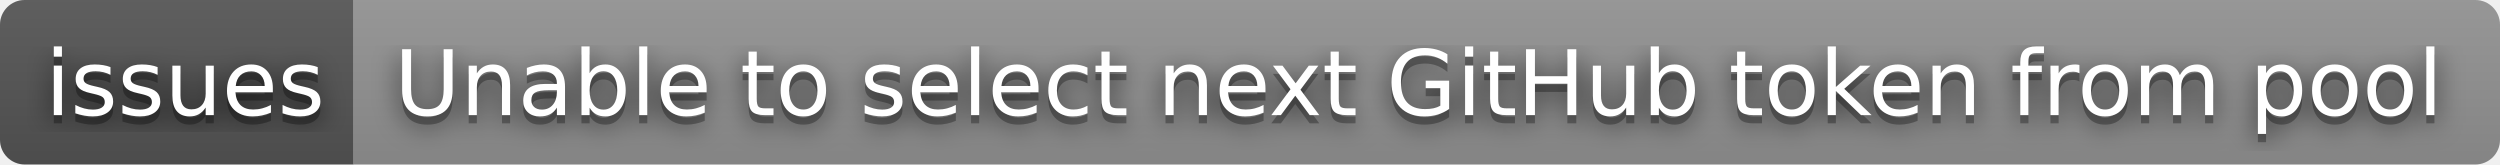
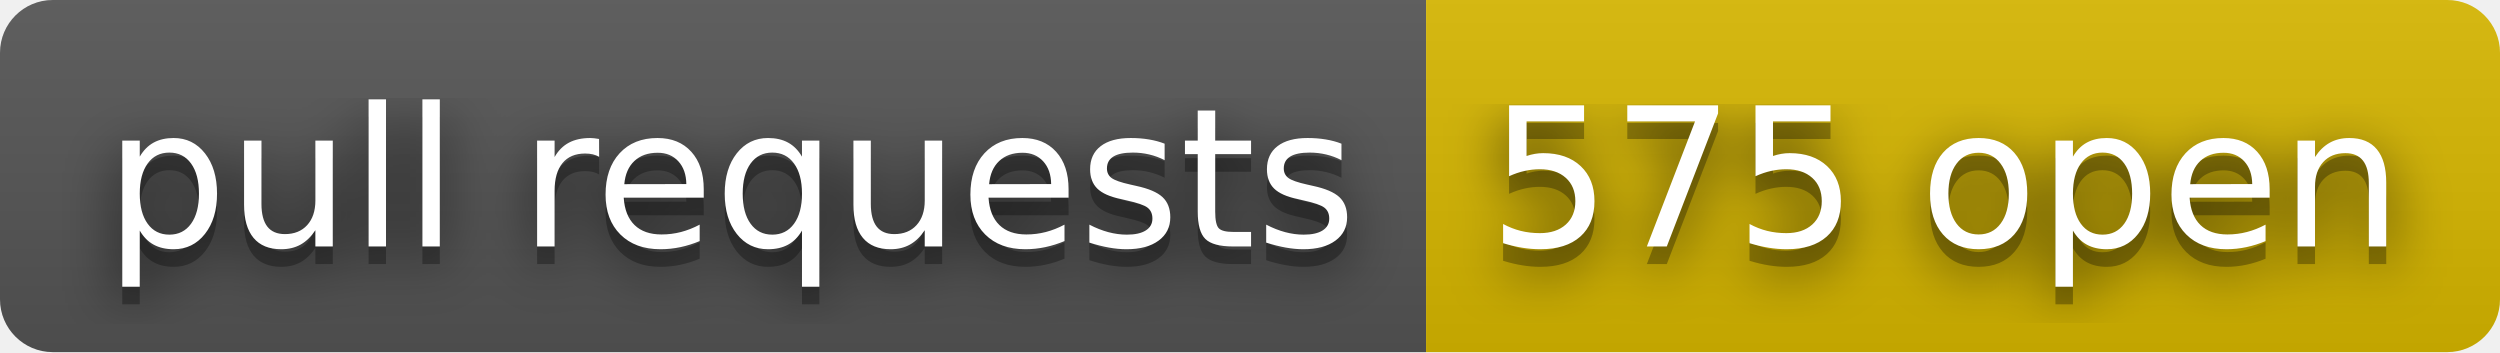
- <svg xmlns="http://www.w3.org/2000/svg" width="304" height="20" role="img" aria-label="issues: Unable to select next GitHub token from pool">
+ <svg xmlns="http://www.w3.org/2000/svg" width="142" height="20" role="img" aria-label="pull requests: 575 open">
  <filter id="blur">
    <feGaussianBlur stdDeviation="16" />
  </filter>
  <linearGradient id="s" x2="0" y2="100%">
    <stop offset="0" stop-color="#bbb" stop-opacity=".1" />
    <stop offset="1" stop-opacity=".1" />
  </linearGradient>
  <clipPath id="r">
-     <rect width="304" height="20" rx="3" />
+     <rect width="142" height="20" rx="3" />
  </clipPath>
  <g clip-path="url(#r)">
-     <rect width="43" height="20" fill="#555" />
-     <rect x="43" width="261" height="20" fill="#939393" />
-     <rect width="304" height="20" fill="url(#s)" />
+     <rect width="81" height="20" fill="#555" />
+     <rect x="81" width="61" height="20" fill="#d8b800" />
+     <rect width="142" height="20" fill="url(#s)" />
  </g>
  <g fill="#fff" text-anchor="middle" font-family="Verdana,Geneva,DejaVu Sans,sans-serif" text-rendering="geometricPrecision" font-size="110">
    <g transform="scale(.1)">
      <g aria-hidden="true" fill="#010101">
-         <text x="225" y="150" fill-opacity=".8" filter="url(#blur)" textLength="330">issues</text>
-         <text x="225" y="150" fill-opacity=".3" textLength="330">issues</text>
+         <text x="415" y="150" fill-opacity=".8" filter="url(#blur)" textLength="710">pull requests</text>
+         <text x="415" y="150" fill-opacity=".3" textLength="710">pull requests</text>
      </g>
-       <text x="225" y="140" textLength="330">issues</text>
+       <text x="415" y="140" textLength="710">pull requests</text>
    </g>
    <g transform="scale(.1)">
      <g aria-hidden="true" fill="#010101">
-         <text x="1725" y="150" fill-opacity=".8" filter="url(#blur)" textLength="2510">Unable to select next GitHub token from pool</text>
-         <text x="1725" y="150" fill-opacity=".3" textLength="2510">Unable to select next GitHub token from pool</text>
+         <text x="1105" y="150" fill-opacity=".8" filter="url(#blur)" textLength="510">575 open</text>
+         <text x="1105" y="150" fill-opacity=".3" textLength="510">575 open</text>
      </g>
-       <text x="1725" y="140" textLength="2510">Unable to select next GitHub token from pool</text>
+       <text x="1105" y="140" textLength="510">575 open</text>
    </g>
  </g>
</svg>
